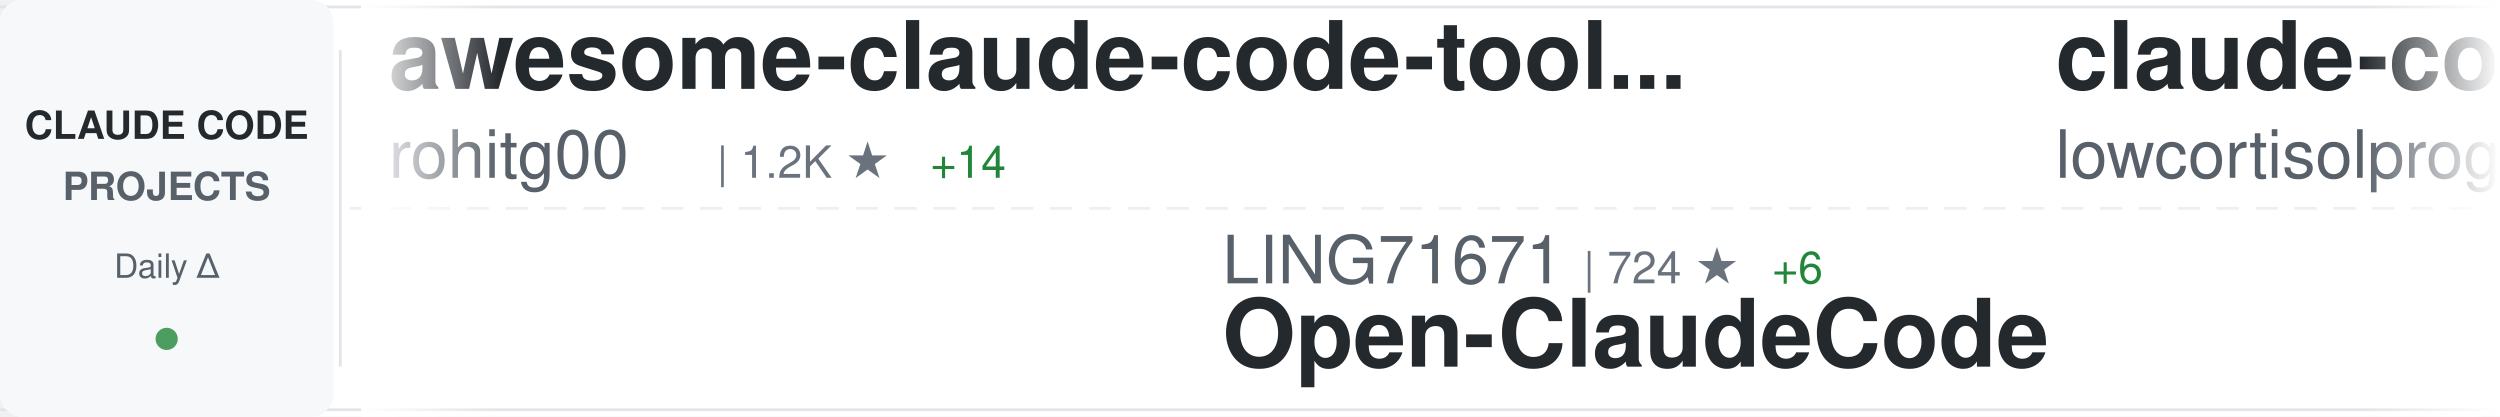
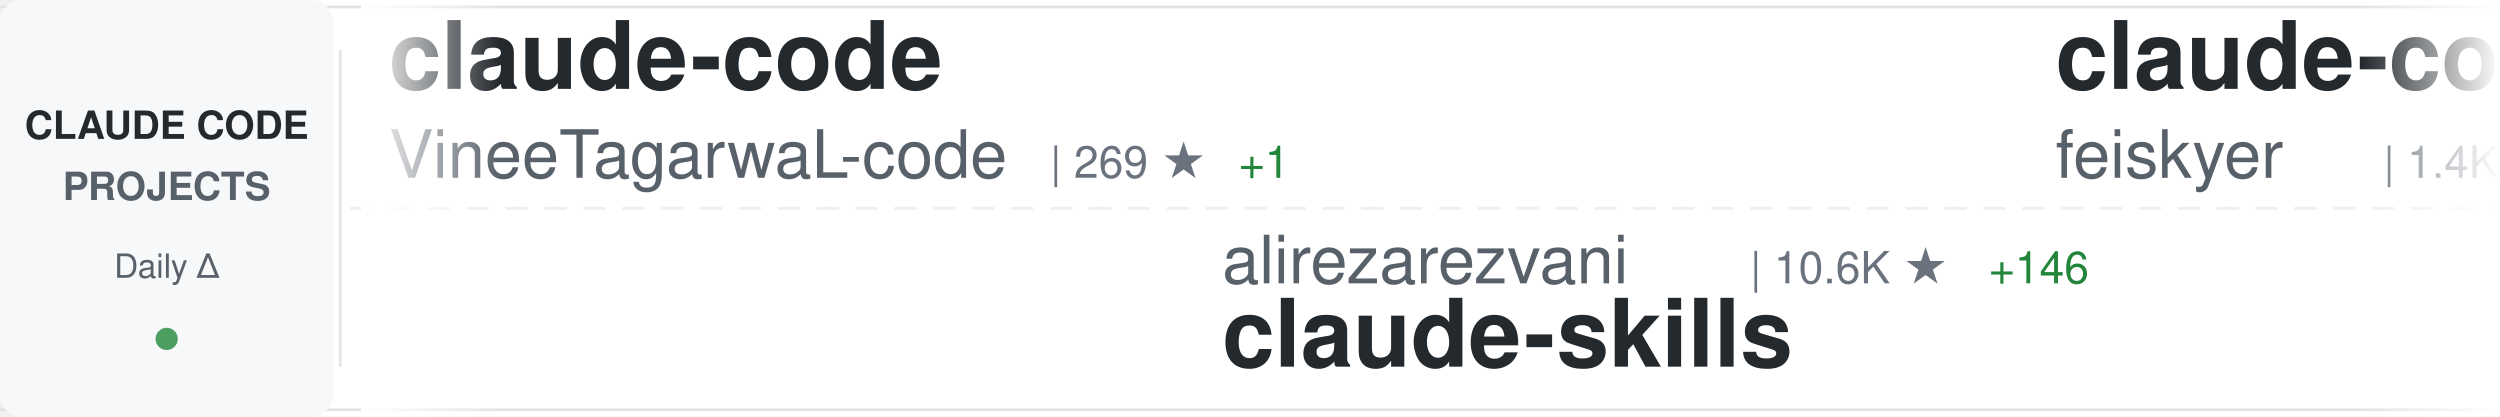
<svg xmlns="http://www.w3.org/2000/svg" width="900" height="150">
  <defs>
    <linearGradient id="awesomeLeftFade" x1="0%" y1="0%" x2="100%" y2="0%">
      <stop offset="0%" style="stop-color:#ffffff;stop-opacity:1" />
      <stop offset="100%" style="stop-color:#ffffff;stop-opacity:0" />
    </linearGradient>
    <linearGradient id="awesomeRightFade" x1="0%" y1="0%" x2="100%" y2="0%">
      <stop offset="0%" style="stop-color:#ffffff;stop-opacity:0" />
      <stop offset="100%" style="stop-color:#ffffff;stop-opacity:1" />
    </linearGradient>
  </defs>
  <rect width="900" height="150" fill="#ffffff" rx="8" />
  <rect x="0" y="2" width="900" height="1" fill="#e1e4e8" />
  <rect x="0" y="147" width="900" height="1" fill="#e1e4e8" />
  <line x1="0" y1="75" x2="900" y2="75" stroke="#e1e4e8" stroke-width="1" stroke-dasharray="8 6" opacity="0.6" />
  <rect x="0" y="0" width="120" height="150" fill="#f6f8fa" rx="8" />
  <text x="60" y="50" font-family="-apple-system, BlinkMacSystemFont, 'Segoe UI', Helvetica, Arial, sans-serif" font-size="14" font-weight="600" fill="#24292e" text-anchor="middle">CLAUDE CODE</text>
  <text x="60" y="72" font-family="-apple-system, BlinkMacSystemFont, 'Segoe UI', Helvetica, Arial, sans-serif" font-size="14" font-weight="600" fill="#586069" text-anchor="middle">PROJECTS</text>
  <text x="60" y="100" font-family="-apple-system, BlinkMacSystemFont, 'Segoe UI', Helvetica, Arial, sans-serif" font-size="12" font-weight="500" fill="#586069" text-anchor="middle">Daily Δ</text>
  <circle cx="60" cy="122" r="4" fill="#22863a" opacity="0.8" />
  <rect x="122" y="18" width="1" height="114" fill="#e1e4e8" />
  <clipPath id="awesomeTickerClip">
    <rect x="130" y="0" width="770" height="150" />
  </clipPath>
  <g clip-path="url(#awesomeTickerClip)">
    <g id="awesomeTickerItems">
      <animateTransform attributeName="transform" attributeType="XML" type="translate" from="0 0" to="-3000 0" dur="54s" repeatCount="indefinite" />
      <g transform="translate(0, 0)">
-         <text x="140" y="32" font-family="-apple-system, BlinkMacSystemFont, 'Segoe UI', Helvetica, Arial, sans-serif" font-size="34" font-weight="600" fill="#24292e">awesome-claude-code-tool...</text>
-         <text x="140" y="64" font-family="-apple-system, BlinkMacSystemFont, 'Segoe UI', Helvetica, Arial, sans-serif" font-size="24" font-weight="400" fill="#586069">rohitg00</text>
-         <text x="258" y="64" font-family="-apple-system, BlinkMacSystemFont, 'Segoe UI', Helvetica, Arial, sans-serif" font-size="16" font-weight="500" fill="#6a737d">| 1.2K ★</text>
-         <text x="335" y="64" font-family="-apple-system, BlinkMacSystemFont, 'Segoe UI', Helvetica, Arial, sans-serif" font-size="16" font-weight="500" fill="#22863a"> +14</text>
+         <text x="140" y="32" font-family="-apple-system, BlinkMacSystemFont, 'Segoe UI', Helvetica, Arial, sans-serif" font-size="34" font-weight="600" fill="#24292e">claude-code</text>
+         <text x="140" y="64" font-family="-apple-system, BlinkMacSystemFont, 'Segoe UI', Helvetica, Arial, sans-serif" font-size="24" font-weight="400" fill="#586069">VineeTagarwaL-code</text>
+         <text x="378" y="64" font-family="-apple-system, BlinkMacSystemFont, 'Segoe UI', Helvetica, Arial, sans-serif" font-size="16" font-weight="500" fill="#6a737d">| 269 ★</text>
+         <text x="446" y="64" font-family="-apple-system, BlinkMacSystemFont, 'Segoe UI', Helvetica, Arial, sans-serif" font-size="16" font-weight="500" fill="#22863a"> +1</text>
      </g>
      <g transform="translate(300, 0)">
-         <text x="140" y="102" font-family="-apple-system, BlinkMacSystemFont, 'Segoe UI', Helvetica, Arial, sans-serif" font-size="24" font-weight="400" fill="#586069">LING71671</text>
-         <text x="270" y="102" font-family="-apple-system, BlinkMacSystemFont, 'Segoe UI', Helvetica, Arial, sans-serif" font-size="16" font-weight="500" fill="#6a737d">| 724 ★</text>
-         <text x="338" y="102" font-family="-apple-system, BlinkMacSystemFont, 'Segoe UI', Helvetica, Arial, sans-serif" font-size="16" font-weight="500" fill="#22863a"> +6</text>
-         <text x="140" y="132" font-family="-apple-system, BlinkMacSystemFont, 'Segoe UI', Helvetica, Arial, sans-serif" font-size="34" font-weight="600" fill="#24292e">Open-ClaudeCode</text>
+         <text x="140" y="102" font-family="-apple-system, BlinkMacSystemFont, 'Segoe UI', Helvetica, Arial, sans-serif" font-size="24" font-weight="400" fill="#586069">alirezarezvani</text>
+         <text x="330" y="102" font-family="-apple-system, BlinkMacSystemFont, 'Segoe UI', Helvetica, Arial, sans-serif" font-size="16" font-weight="500" fill="#6a737d">| 10.6K ★</text>
+         <text x="416" y="102" font-family="-apple-system, BlinkMacSystemFont, 'Segoe UI', Helvetica, Arial, sans-serif" font-size="16" font-weight="500" fill="#22863a"> +146</text>
+         <text x="140" y="132" font-family="-apple-system, BlinkMacSystemFont, 'Segoe UI', Helvetica, Arial, sans-serif" font-size="34" font-weight="600" fill="#24292e">claude-skills</text>
      </g>
      <g transform="translate(600, 0)">
-         <text x="140" y="32" font-family="-apple-system, BlinkMacSystemFont, 'Segoe UI', Helvetica, Arial, sans-serif" font-size="34" font-weight="600" fill="#24292e">claude-code</text>
-         <text x="140" y="64" font-family="-apple-system, BlinkMacSystemFont, 'Segoe UI', Helvetica, Arial, sans-serif" font-size="24" font-weight="400" fill="#586069">lowcortisolprogrammer</text>
-         <text x="414" y="64" font-family="-apple-system, BlinkMacSystemFont, 'Segoe UI', Helvetica, Arial, sans-serif" font-size="16" font-weight="500" fill="#6a737d">| 171 ★</text>
-         <text x="482" y="64" font-family="-apple-system, BlinkMacSystemFont, 'Segoe UI', Helvetica, Arial, sans-serif" font-size="16" font-weight="500" fill="#22863a"> +1</text>
+         <text x="140" y="32" font-family="-apple-system, BlinkMacSystemFont, 'Segoe UI', Helvetica, Arial, sans-serif" font-size="34" font-weight="600" fill="#24292e">claude-code-settings</text>
+         <text x="140" y="64" font-family="-apple-system, BlinkMacSystemFont, 'Segoe UI', Helvetica, Arial, sans-serif" font-size="24" font-weight="400" fill="#586069">feiskyer</text>
+         <text x="258" y="64" font-family="-apple-system, BlinkMacSystemFont, 'Segoe UI', Helvetica, Arial, sans-serif" font-size="16" font-weight="500" fill="#6a737d">| 1.4K ★</text>
+         <text x="335" y="64" font-family="-apple-system, BlinkMacSystemFont, 'Segoe UI', Helvetica, Arial, sans-serif" font-size="16" font-weight="500" fill="#22863a"> +1</text>
      </g>
      <g transform="translate(900, 0)">
-         <text x="140" y="102" font-family="-apple-system, BlinkMacSystemFont, 'Segoe UI', Helvetica, Arial, sans-serif" font-size="24" font-weight="400" fill="#586069">Hyper66666</text>
-         <text x="282" y="102" font-family="-apple-system, BlinkMacSystemFont, 'Segoe UI', Helvetica, Arial, sans-serif" font-size="16" font-weight="500" fill="#6a737d">| 205 ★</text>
-         <text x="350" y="102" font-family="-apple-system, BlinkMacSystemFont, 'Segoe UI', Helvetica, Arial, sans-serif" font-size="16" font-weight="500" fill="#22863a"> +1</text>
-         <text x="140" y="132" font-family="-apple-system, BlinkMacSystemFont, 'Segoe UI', Helvetica, Arial, sans-serif" font-size="34" font-weight="600" fill="#24292e">claude-code-sourcemap</text>
+         <text x="140" y="102" font-family="-apple-system, BlinkMacSystemFont, 'Segoe UI', Helvetica, Arial, sans-serif" font-size="24" font-weight="400" fill="#586069">ykdojo</text>
+         <text x="234" y="102" font-family="-apple-system, BlinkMacSystemFont, 'Segoe UI', Helvetica, Arial, sans-serif" font-size="16" font-weight="500" fill="#6a737d">| 7.4K ★</text>
+         <text x="311" y="102" font-family="-apple-system, BlinkMacSystemFont, 'Segoe UI', Helvetica, Arial, sans-serif" font-size="16" font-weight="500" fill="#22863a"> +35</text>
+         <text x="140" y="132" font-family="-apple-system, BlinkMacSystemFont, 'Segoe UI', Helvetica, Arial, sans-serif" font-size="34" font-weight="600" fill="#24292e">claude-code-tips</text>
      </g>
      <g transform="translate(1200, 0)">
-         <text x="140" y="32" font-family="-apple-system, BlinkMacSystemFont, 'Segoe UI', Helvetica, Arial, sans-serif" font-size="34" font-weight="600" fill="#24292e">edmunds-claude-code</text>
-         <text x="140" y="64" font-family="-apple-system, BlinkMacSystemFont, 'Segoe UI', Helvetica, Arial, sans-serif" font-size="24" font-weight="400" fill="#586069">edmund-io</text>
-         <text x="270" y="64" font-family="-apple-system, BlinkMacSystemFont, 'Segoe UI', Helvetica, Arial, sans-serif" font-size="16" font-weight="500" fill="#6a737d">| 1.4K ★</text>
-         <text x="347" y="64" font-family="-apple-system, BlinkMacSystemFont, 'Segoe UI', Helvetica, Arial, sans-serif" font-size="16" font-weight="500" fill="#22863a"> +2</text>
+         <text x="140" y="32" font-family="-apple-system, BlinkMacSystemFont, 'Segoe UI', Helvetica, Arial, sans-serif" font-size="34" font-weight="600" fill="#24292e">claude-code-proxy</text>
+         <text x="140" y="64" font-family="-apple-system, BlinkMacSystemFont, 'Segoe UI', Helvetica, Arial, sans-serif" font-size="24" font-weight="400" fill="#586069">1rgs</text>
+         <text x="210" y="64" font-family="-apple-system, BlinkMacSystemFont, 'Segoe UI', Helvetica, Arial, sans-serif" font-size="16" font-weight="500" fill="#6a737d">| 3.4K ★</text>
+         <text x="287" y="64" font-family="-apple-system, BlinkMacSystemFont, 'Segoe UI', Helvetica, Arial, sans-serif" font-size="16" font-weight="500" fill="#22863a"> +4</text>
      </g>
      <g transform="translate(1500, 0)">
-         <text x="140" y="102" font-family="-apple-system, BlinkMacSystemFont, 'Segoe UI', Helvetica, Arial, sans-serif" font-size="24" font-weight="400" fill="#586069">xorespesp</text>
-         <text x="270" y="102" font-family="-apple-system, BlinkMacSystemFont, 'Segoe UI', Helvetica, Arial, sans-serif" font-size="16" font-weight="500" fill="#6a737d">| 210 ★</text>
+         <text x="140" y="102" font-family="-apple-system, BlinkMacSystemFont, 'Segoe UI', Helvetica, Arial, sans-serif" font-size="24" font-weight="400" fill="#586069">T-Lab-CUHKSZ</text>
+         <text x="306" y="102" font-family="-apple-system, BlinkMacSystemFont, 'Segoe UI', Helvetica, Arial, sans-serif" font-size="16" font-weight="500" fill="#6a737d">| 288 ★</text>
+         <text x="374" y="102" font-family="-apple-system, BlinkMacSystemFont, 'Segoe UI', Helvetica, Arial, sans-serif" font-size="16" font-weight="500" fill="#22863a"> +1</text>
        <text x="140" y="132" font-family="-apple-system, BlinkMacSystemFont, 'Segoe UI', Helvetica, Arial, sans-serif" font-size="34" font-weight="600" fill="#24292e">claude-code</text>
      </g>
      <g transform="translate(1800, 0)">
-         <text x="140" y="32" font-family="-apple-system, BlinkMacSystemFont, 'Segoe UI', Helvetica, Arial, sans-serif" font-size="34" font-weight="600" fill="#24292e">free-claude-code</text>
-         <text x="140" y="64" font-family="-apple-system, BlinkMacSystemFont, 'Segoe UI', Helvetica, Arial, sans-serif" font-size="24" font-weight="400" fill="#586069">Alishahryar1</text>
-         <text x="306" y="64" font-family="-apple-system, BlinkMacSystemFont, 'Segoe UI', Helvetica, Arial, sans-serif" font-size="16" font-weight="500" fill="#6a737d">| 1.8K ★</text>
-         <text x="383" y="64" font-family="-apple-system, BlinkMacSystemFont, 'Segoe UI', Helvetica, Arial, sans-serif" font-size="16" font-weight="500" fill="#22863a"> +15</text>
+         <text x="140" y="32" font-family="-apple-system, BlinkMacSystemFont, 'Segoe UI', Helvetica, Arial, sans-serif" font-size="34" font-weight="600" fill="#24292e">claude-task-master</text>
+         <text x="140" y="64" font-family="-apple-system, BlinkMacSystemFont, 'Segoe UI', Helvetica, Arial, sans-serif" font-size="24" font-weight="400" fill="#586069">eyaltoledano</text>
+         <text x="306" y="64" font-family="-apple-system, BlinkMacSystemFont, 'Segoe UI', Helvetica, Arial, sans-serif" font-size="16" font-weight="500" fill="#6a737d">| 26.5K ★</text>
+         <text x="392" y="64" font-family="-apple-system, BlinkMacSystemFont, 'Segoe UI', Helvetica, Arial, sans-serif" font-size="16" font-weight="500" fill="#22863a"> +13</text>
      </g>
      <g transform="translate(2100, 0)">
-         <text x="140" y="102" font-family="-apple-system, BlinkMacSystemFont, 'Segoe UI', Helvetica, Arial, sans-serif" font-size="24" font-weight="400" fill="#586069">diet103</text>
-         <text x="246" y="102" font-family="-apple-system, BlinkMacSystemFont, 'Segoe UI', Helvetica, Arial, sans-serif" font-size="16" font-weight="500" fill="#6a737d">| 9.4K ★</text>
-         <text x="323" y="102" font-family="-apple-system, BlinkMacSystemFont, 'Segoe UI', Helvetica, Arial, sans-serif" font-size="16" font-weight="500" fill="#22863a"> +2</text>
-         <text x="140" y="132" font-family="-apple-system, BlinkMacSystemFont, 'Segoe UI', Helvetica, Arial, sans-serif" font-size="34" font-weight="600" fill="#24292e">claude-code-infrastructu...</text>
+         <text x="140" y="102" font-family="-apple-system, BlinkMacSystemFont, 'Segoe UI', Helvetica, Arial, sans-serif" font-size="24" font-weight="400" fill="#586069">pengchengneo</text>
+         <text x="306" y="102" font-family="-apple-system, BlinkMacSystemFont, 'Segoe UI', Helvetica, Arial, sans-serif" font-size="16" font-weight="500" fill="#6a737d">| 1.1K ★</text>
+         <text x="383" y="102" font-family="-apple-system, BlinkMacSystemFont, 'Segoe UI', Helvetica, Arial, sans-serif" font-size="16" font-weight="500" fill="#22863a"> +9</text>
+         <text x="140" y="132" font-family="-apple-system, BlinkMacSystemFont, 'Segoe UI', Helvetica, Arial, sans-serif" font-size="34" font-weight="600" fill="#24292e">Claude-Code</text>
      </g>
      <g transform="translate(2400, 0)">
-         <text x="140" y="32" font-family="-apple-system, BlinkMacSystemFont, 'Segoe UI', Helvetica, Arial, sans-serif" font-size="34" font-weight="600" fill="#24292e">gstack</text>
-         <text x="140" y="64" font-family="-apple-system, BlinkMacSystemFont, 'Segoe UI', Helvetica, Arial, sans-serif" font-size="24" font-weight="400" fill="#586069">garrytan</text>
-         <text x="258" y="64" font-family="-apple-system, BlinkMacSystemFont, 'Segoe UI', Helvetica, Arial, sans-serif" font-size="16" font-weight="500" fill="#6a737d">| 70.1K ★</text>
-         <text x="344" y="64" font-family="-apple-system, BlinkMacSystemFont, 'Segoe UI', Helvetica, Arial, sans-serif" font-size="16" font-weight="500" fill="#22863a"> +703</text>
+         <text x="140" y="32" font-family="-apple-system, BlinkMacSystemFont, 'Segoe UI', Helvetica, Arial, sans-serif" font-size="34" font-weight="600" fill="#24292e">claude-code</text>
+         <text x="140" y="64" font-family="-apple-system, BlinkMacSystemFont, 'Segoe UI', Helvetica, Arial, sans-serif" font-size="24" font-weight="400" fill="#586069">chiragjoshi12</text>
+         <text x="318" y="64" font-family="-apple-system, BlinkMacSystemFont, 'Segoe UI', Helvetica, Arial, sans-serif" font-size="16" font-weight="500" fill="#6a737d">| 184 ★</text>
+         <text x="386" y="64" font-family="-apple-system, BlinkMacSystemFont, 'Segoe UI', Helvetica, Arial, sans-serif" font-size="16" font-weight="500" fill="#22863a"> +1</text>
      </g>
      <g transform="translate(2700, 0)">
-         <text x="140" y="102" font-family="-apple-system, BlinkMacSystemFont, 'Segoe UI', Helvetica, Arial, sans-serif" font-size="24" font-weight="400" fill="#586069">VoltAgent</text>
-         <text x="270" y="102" font-family="-apple-system, BlinkMacSystemFont, 'Segoe UI', Helvetica, Arial, sans-serif" font-size="16" font-weight="500" fill="#6a737d">| 17.0K ★</text>
-         <text x="356" y="102" font-family="-apple-system, BlinkMacSystemFont, 'Segoe UI', Helvetica, Arial, sans-serif" font-size="16" font-weight="500" fill="#22863a"> +85</text>
-         <text x="140" y="132" font-family="-apple-system, BlinkMacSystemFont, 'Segoe UI', Helvetica, Arial, sans-serif" font-size="34" font-weight="600" fill="#24292e">awesome-claude-code-suba...</text>
+         <text x="140" y="102" font-family="-apple-system, BlinkMacSystemFont, 'Segoe UI', Helvetica, Arial, sans-serif" font-size="24" font-weight="400" fill="#586069">pedrohcgs</text>
+         <text x="270" y="102" font-family="-apple-system, BlinkMacSystemFont, 'Segoe UI', Helvetica, Arial, sans-serif" font-size="16" font-weight="500" fill="#6a737d">| 899 ★</text>
+         <text x="338" y="102" font-family="-apple-system, BlinkMacSystemFont, 'Segoe UI', Helvetica, Arial, sans-serif" font-size="16" font-weight="500" fill="#22863a"> +6</text>
+         <text x="140" y="132" font-family="-apple-system, BlinkMacSystemFont, 'Segoe UI', Helvetica, Arial, sans-serif" font-size="34" font-weight="600" fill="#24292e">claude-code-my-workflow</text>
      </g>
      <g transform="translate(3000, 0)">
-         <text x="140" y="32" font-family="-apple-system, BlinkMacSystemFont, 'Segoe UI', Helvetica, Arial, sans-serif" font-size="34" font-weight="600" fill="#24292e">awesome-claude-code-tool...</text>
-         <text x="140" y="64" font-family="-apple-system, BlinkMacSystemFont, 'Segoe UI', Helvetica, Arial, sans-serif" font-size="24" font-weight="400" fill="#586069">rohitg00</text>
-         <text x="258" y="64" font-family="-apple-system, BlinkMacSystemFont, 'Segoe UI', Helvetica, Arial, sans-serif" font-size="16" font-weight="500" fill="#6a737d">| 1.2K ★</text>
-         <text x="335" y="64" font-family="-apple-system, BlinkMacSystemFont, 'Segoe UI', Helvetica, Arial, sans-serif" font-size="16" font-weight="500" fill="#22863a"> +14</text>
+         <text x="140" y="32" font-family="-apple-system, BlinkMacSystemFont, 'Segoe UI', Helvetica, Arial, sans-serif" font-size="34" font-weight="600" fill="#24292e">claude-code</text>
+         <text x="140" y="64" font-family="-apple-system, BlinkMacSystemFont, 'Segoe UI', Helvetica, Arial, sans-serif" font-size="24" font-weight="400" fill="#586069">VineeTagarwaL-code</text>
+         <text x="378" y="64" font-family="-apple-system, BlinkMacSystemFont, 'Segoe UI', Helvetica, Arial, sans-serif" font-size="16" font-weight="500" fill="#6a737d">| 269 ★</text>
+         <text x="446" y="64" font-family="-apple-system, BlinkMacSystemFont, 'Segoe UI', Helvetica, Arial, sans-serif" font-size="16" font-weight="500" fill="#22863a"> +1</text>
      </g>
      <g transform="translate(3300, 0)">
-         <text x="140" y="102" font-family="-apple-system, BlinkMacSystemFont, 'Segoe UI', Helvetica, Arial, sans-serif" font-size="24" font-weight="400" fill="#586069">LING71671</text>
-         <text x="270" y="102" font-family="-apple-system, BlinkMacSystemFont, 'Segoe UI', Helvetica, Arial, sans-serif" font-size="16" font-weight="500" fill="#6a737d">| 724 ★</text>
-         <text x="338" y="102" font-family="-apple-system, BlinkMacSystemFont, 'Segoe UI', Helvetica, Arial, sans-serif" font-size="16" font-weight="500" fill="#22863a"> +6</text>
-         <text x="140" y="132" font-family="-apple-system, BlinkMacSystemFont, 'Segoe UI', Helvetica, Arial, sans-serif" font-size="34" font-weight="600" fill="#24292e">Open-ClaudeCode</text>
+         <text x="140" y="102" font-family="-apple-system, BlinkMacSystemFont, 'Segoe UI', Helvetica, Arial, sans-serif" font-size="24" font-weight="400" fill="#586069">alirezarezvani</text>
+         <text x="330" y="102" font-family="-apple-system, BlinkMacSystemFont, 'Segoe UI', Helvetica, Arial, sans-serif" font-size="16" font-weight="500" fill="#6a737d">| 10.6K ★</text>
+         <text x="416" y="102" font-family="-apple-system, BlinkMacSystemFont, 'Segoe UI', Helvetica, Arial, sans-serif" font-size="16" font-weight="500" fill="#22863a"> +146</text>
+         <text x="140" y="132" font-family="-apple-system, BlinkMacSystemFont, 'Segoe UI', Helvetica, Arial, sans-serif" font-size="34" font-weight="600" fill="#24292e">claude-skills</text>
      </g>
      <g transform="translate(3600, 0)">
-         <text x="140" y="32" font-family="-apple-system, BlinkMacSystemFont, 'Segoe UI', Helvetica, Arial, sans-serif" font-size="34" font-weight="600" fill="#24292e">claude-code</text>
-         <text x="140" y="64" font-family="-apple-system, BlinkMacSystemFont, 'Segoe UI', Helvetica, Arial, sans-serif" font-size="24" font-weight="400" fill="#586069">lowcortisolprogrammer</text>
-         <text x="414" y="64" font-family="-apple-system, BlinkMacSystemFont, 'Segoe UI', Helvetica, Arial, sans-serif" font-size="16" font-weight="500" fill="#6a737d">| 171 ★</text>
-         <text x="482" y="64" font-family="-apple-system, BlinkMacSystemFont, 'Segoe UI', Helvetica, Arial, sans-serif" font-size="16" font-weight="500" fill="#22863a"> +1</text>
+         <text x="140" y="32" font-family="-apple-system, BlinkMacSystemFont, 'Segoe UI', Helvetica, Arial, sans-serif" font-size="34" font-weight="600" fill="#24292e">claude-code-settings</text>
+         <text x="140" y="64" font-family="-apple-system, BlinkMacSystemFont, 'Segoe UI', Helvetica, Arial, sans-serif" font-size="24" font-weight="400" fill="#586069">feiskyer</text>
+         <text x="258" y="64" font-family="-apple-system, BlinkMacSystemFont, 'Segoe UI', Helvetica, Arial, sans-serif" font-size="16" font-weight="500" fill="#6a737d">| 1.4K ★</text>
+         <text x="335" y="64" font-family="-apple-system, BlinkMacSystemFont, 'Segoe UI', Helvetica, Arial, sans-serif" font-size="16" font-weight="500" fill="#22863a"> +1</text>
      </g>
      <g transform="translate(3900, 0)">
-         <text x="140" y="102" font-family="-apple-system, BlinkMacSystemFont, 'Segoe UI', Helvetica, Arial, sans-serif" font-size="24" font-weight="400" fill="#586069">Hyper66666</text>
-         <text x="282" y="102" font-family="-apple-system, BlinkMacSystemFont, 'Segoe UI', Helvetica, Arial, sans-serif" font-size="16" font-weight="500" fill="#6a737d">| 205 ★</text>
-         <text x="350" y="102" font-family="-apple-system, BlinkMacSystemFont, 'Segoe UI', Helvetica, Arial, sans-serif" font-size="16" font-weight="500" fill="#22863a"> +1</text>
-         <text x="140" y="132" font-family="-apple-system, BlinkMacSystemFont, 'Segoe UI', Helvetica, Arial, sans-serif" font-size="34" font-weight="600" fill="#24292e">claude-code-sourcemap</text>
+         <text x="140" y="102" font-family="-apple-system, BlinkMacSystemFont, 'Segoe UI', Helvetica, Arial, sans-serif" font-size="24" font-weight="400" fill="#586069">ykdojo</text>
+         <text x="234" y="102" font-family="-apple-system, BlinkMacSystemFont, 'Segoe UI', Helvetica, Arial, sans-serif" font-size="16" font-weight="500" fill="#6a737d">| 7.4K ★</text>
+         <text x="311" y="102" font-family="-apple-system, BlinkMacSystemFont, 'Segoe UI', Helvetica, Arial, sans-serif" font-size="16" font-weight="500" fill="#22863a"> +35</text>
+         <text x="140" y="132" font-family="-apple-system, BlinkMacSystemFont, 'Segoe UI', Helvetica, Arial, sans-serif" font-size="34" font-weight="600" fill="#24292e">claude-code-tips</text>
      </g>
    </g>
  </g>
  <rect x="130" y="0" width="50" height="150" fill="url(#awesomeLeftFade)" />
  <rect x="850" y="0" width="50" height="150" fill="url(#awesomeRightFade)" />
</svg>
